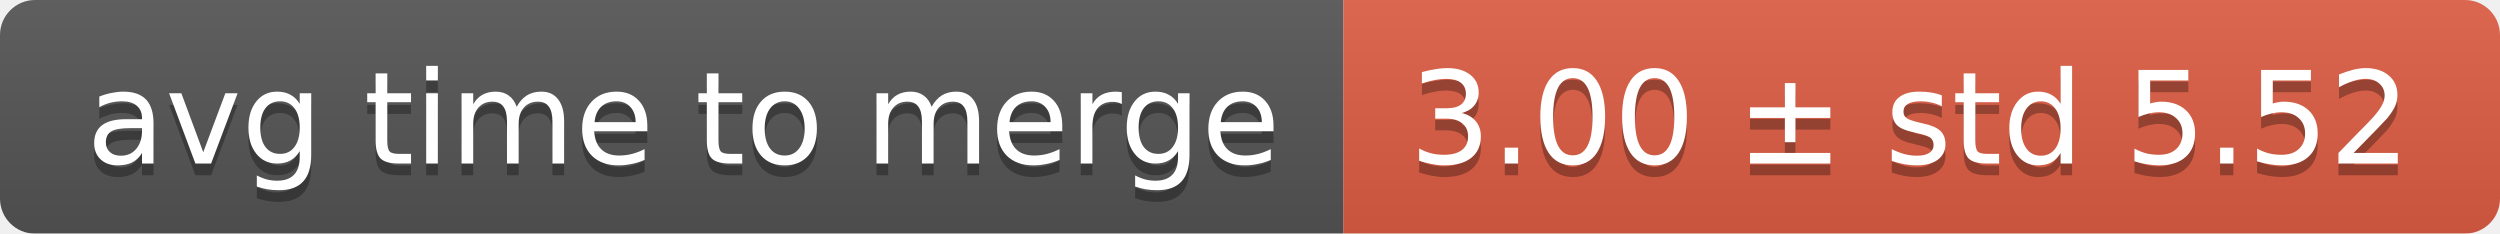
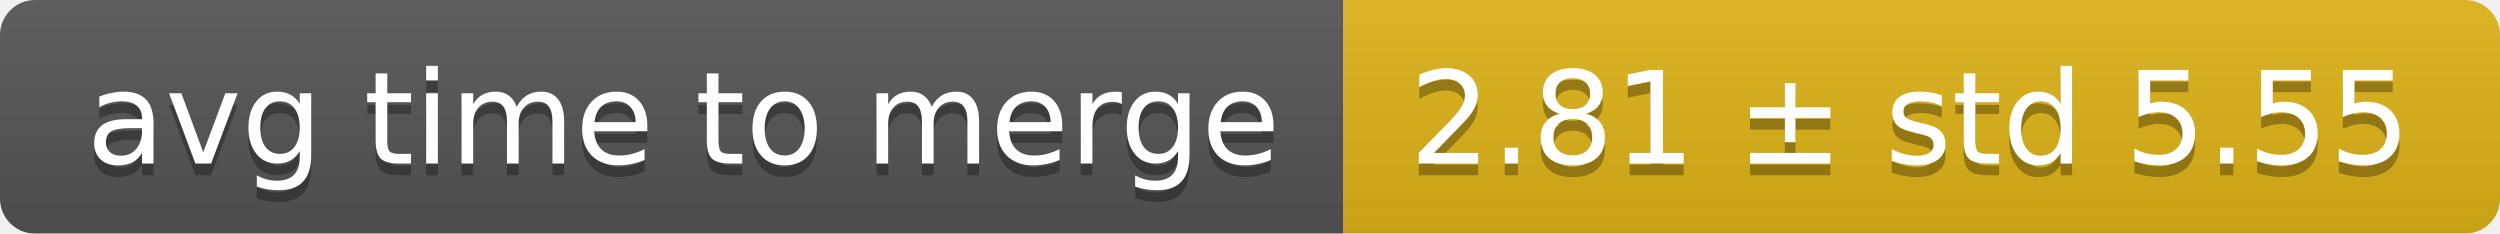
<svg xmlns="http://www.w3.org/2000/svg" width="214" height="20">
  <linearGradient id="smooth" x2="0" y2="100%">
    <stop offset="0" stop-color="#bbb" stop-opacity=".1" />
    <stop offset="1" stop-opacity=".1" />
  </linearGradient>
  <mask id="round">
    <rect width="214" height="20" rx="3" fill="#fff" />
  </mask>
  <g mask="url(#round)">
    <rect width="115" height="20" fill="#555" />
-     <rect x="115" width="99" height="20" fill="#e05d44" />
+     <rect x="115" width="99" height="20" fill="#dfb317" />
    <rect width="214" height="20" fill="url(#smooth)" />
  </g>
  <g fill="#fff" text-anchor="middle" font-family="DejaVu Sans,Verdana,Geneva,sans-serif" font-size="11">
    <text x="58.5" y="15" fill="#010101" fill-opacity=".3">avg time to merge</text>
    <text x="58.5" y="14">avg time to merge</text>
-     <text x="163.5" y="15" fill="#010101" fill-opacity=".3">3.00 ± std 5.52</text>
-     <text x="163.5" y="14">3.00 ± std 5.52</text>
+     <text x="163.5" y="15" fill="#010101" fill-opacity=".3">2.81 ± std 5.55</text>
+     <text x="163.5" y="14">2.81 ± std 5.55</text>
  </g>
</svg>
